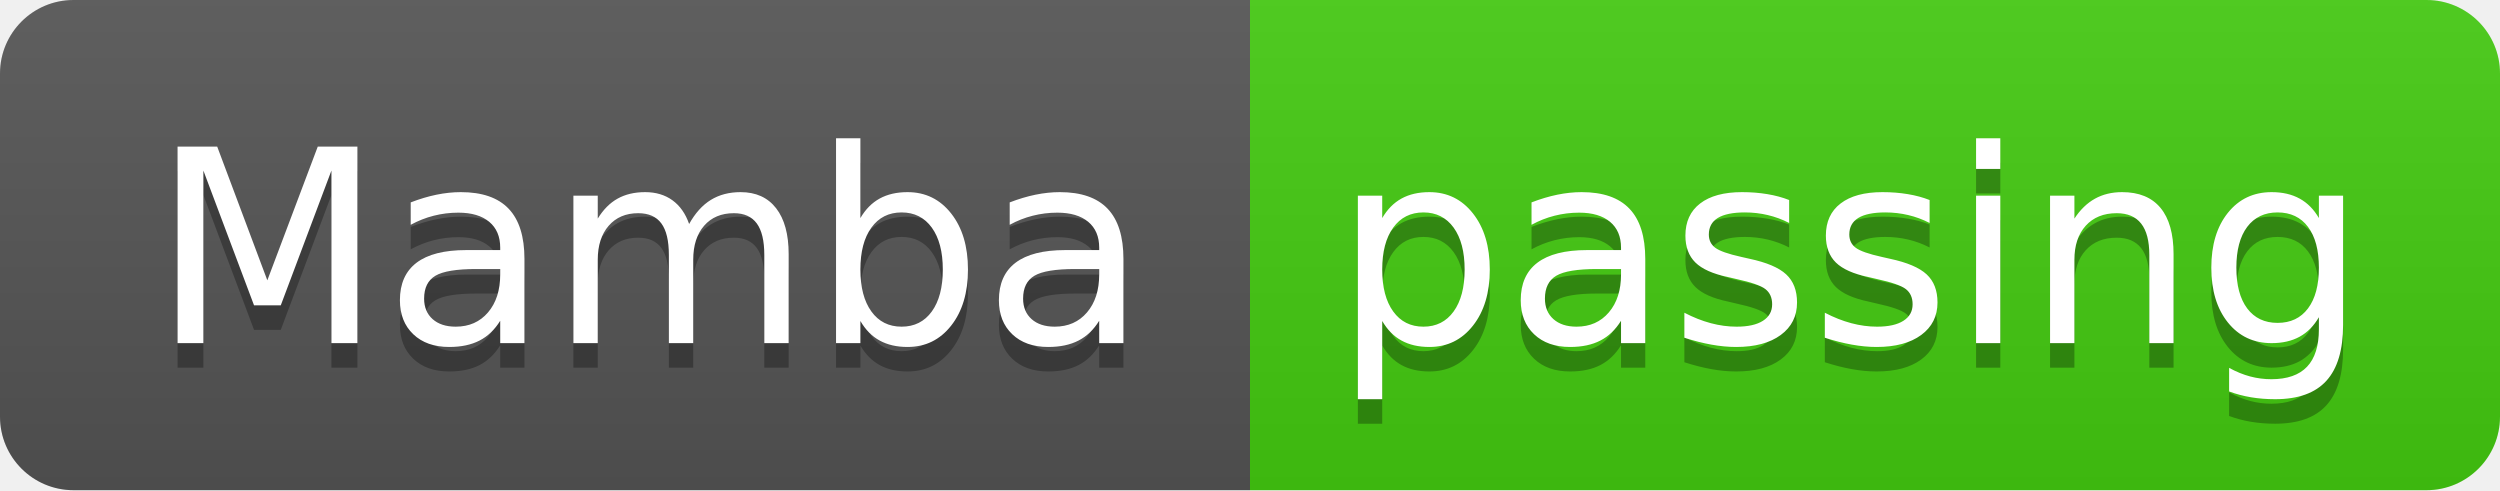
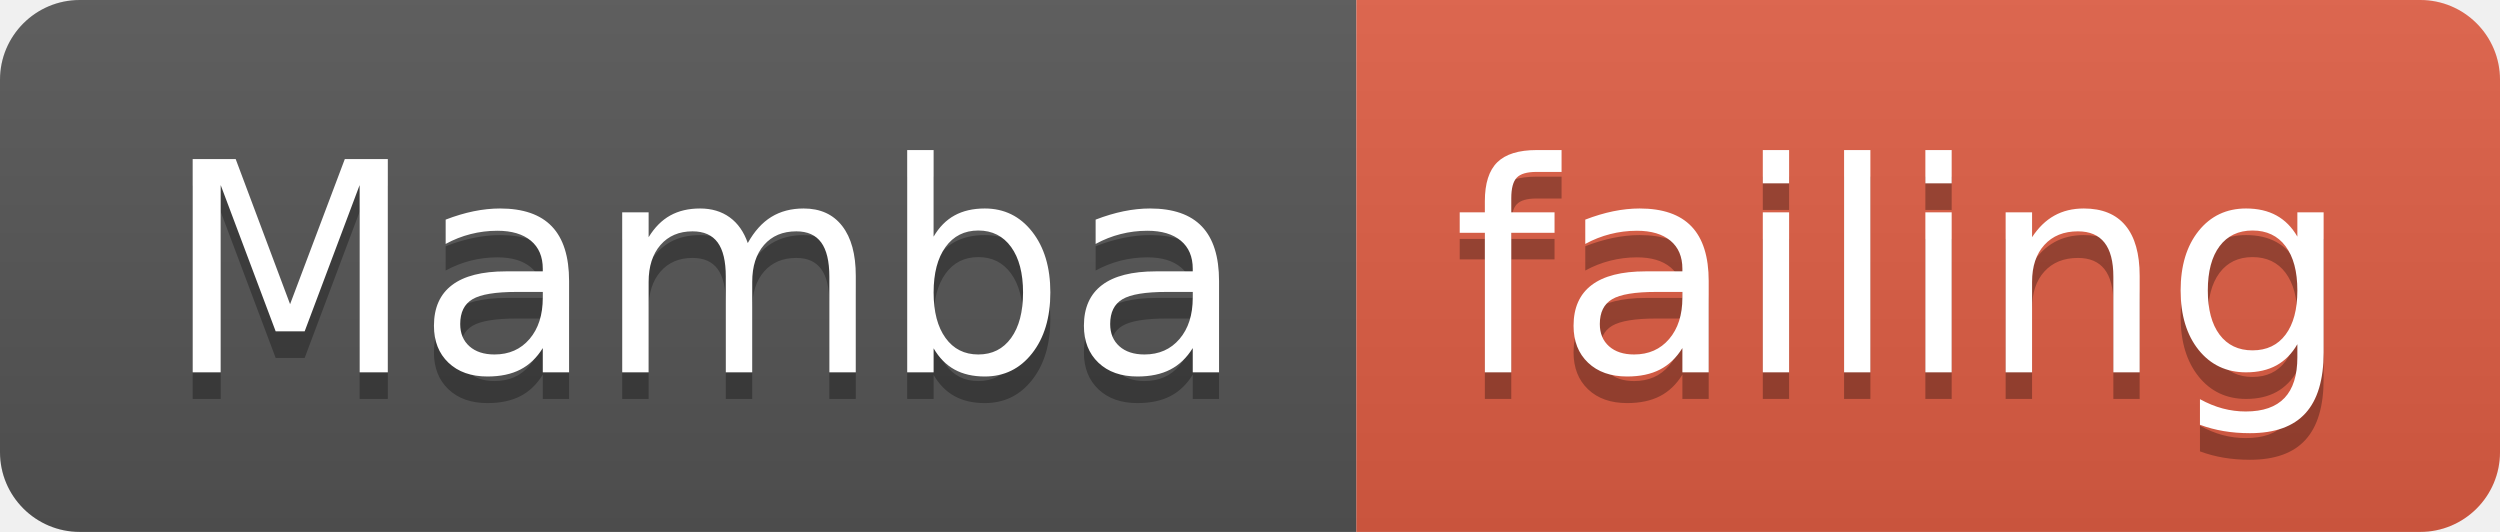
- <svg xmlns="http://www.w3.org/2000/svg" width="102" height="20">
+ <svg xmlns="http://www.w3.org/2000/svg" width="94" height="20">
  <linearGradient id="smooth" x2="0" y2="100%">
    <stop offset="0" stop-color="#bbb" stop-opacity=".1" />
    <stop offset="1" stop-opacity=".1" />
  </linearGradient>
  <clipPath id="round">
-     <rect width="102" height="20" rx="3" fill="#fff" />
+     <rect width="94" height="20" rx="3" fill="#fff" />
  </clipPath>
  <g clip-path="url(#round)">
    <rect width="51" height="20" fill="#555" />
-     <rect x="51" width="51" height="20" fill="#4c1" />
-     <rect width="102" height="20" fill="url(#smooth)" />
+     <rect x="51" width="43" height="20" fill="#e05d44" />
+     <rect width="94" height="20" fill="url(#smooth)" />
  </g>
  <g fill="#fff" text-anchor="middle" font-family="DejaVu Sans,Verdana,Geneva,sans-serif" font-size="110">
    <text x="265" y="150" fill="#010101" fill-opacity=".3" transform="scale(0.1)" textLength="410" lengthAdjust="spacing">Mamba</text>
    <text x="265" y="140" transform="scale(0.1)" textLength="410" lengthAdjust="spacing">Mamba</text>
-     <text x="755" y="150" fill="#010101" fill-opacity=".3" transform="scale(0.1)" textLength="410" lengthAdjust="spacing">passing</text>
-     <text x="755" y="140" transform="scale(0.1)" textLength="410" lengthAdjust="spacing">passing</text>
+     <text x="715" y="150" fill="#010101" fill-opacity=".3" transform="scale(0.1)" textLength="330" lengthAdjust="spacing">failing</text>
+     <text x="715" y="140" transform="scale(0.1)" textLength="330" lengthAdjust="spacing">failing</text>
  </g>
</svg>
